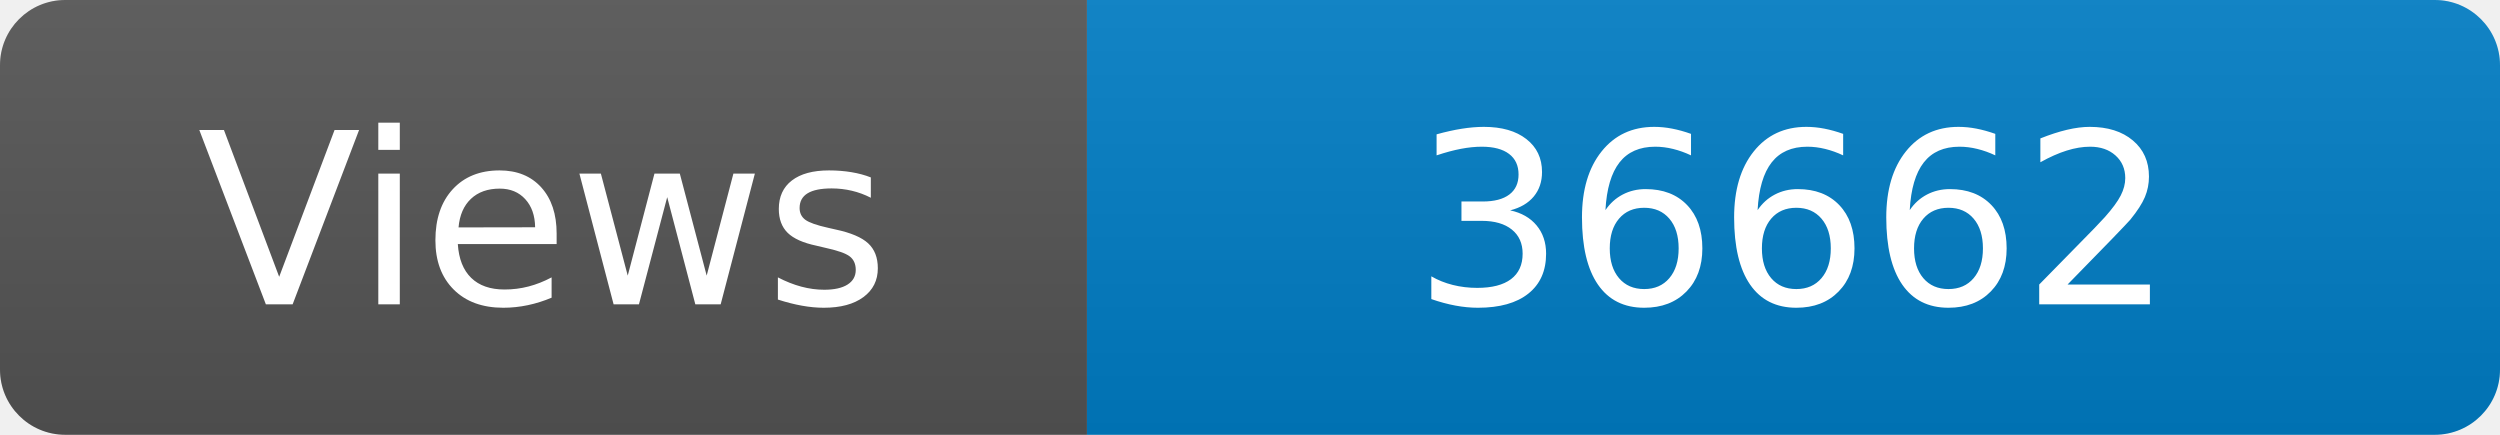
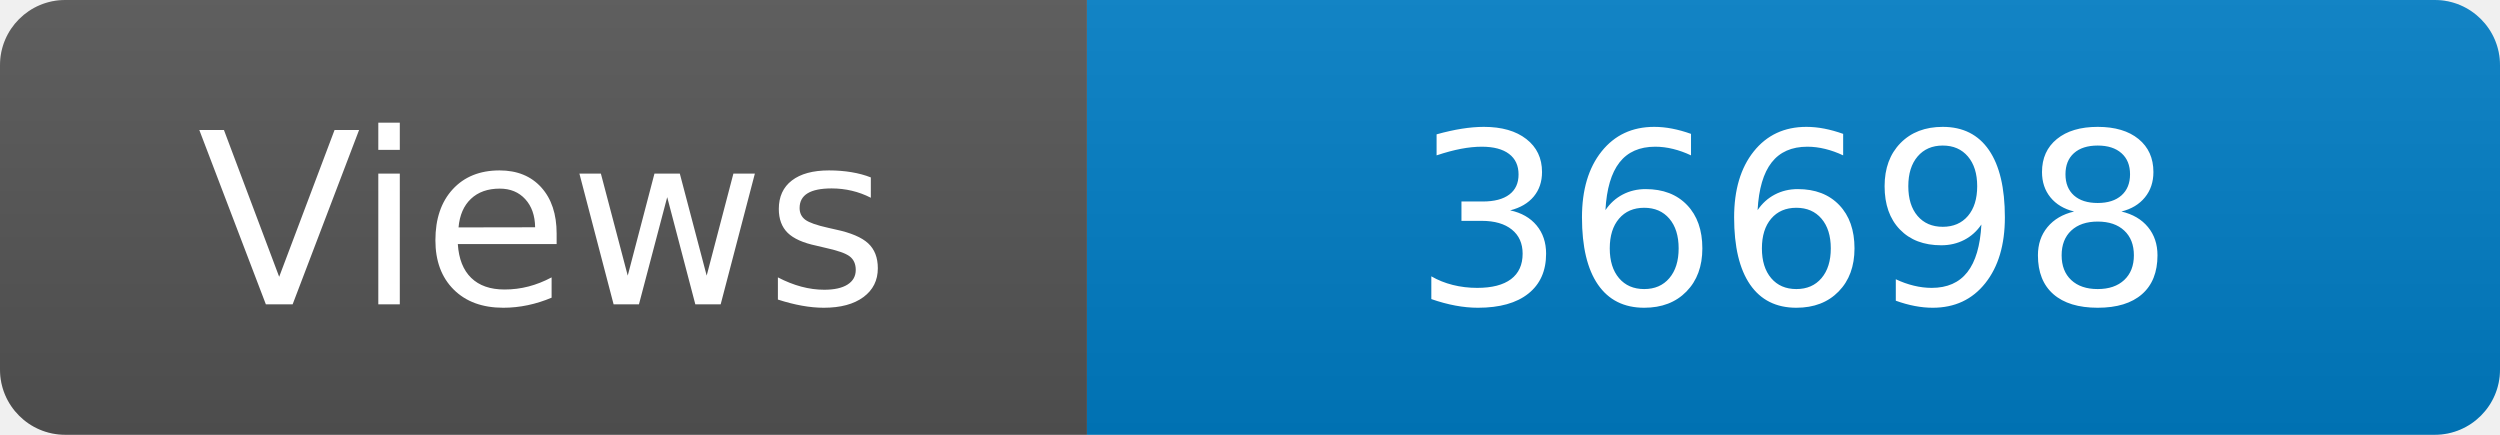
<svg xmlns="http://www.w3.org/2000/svg" width="115" height="20" role="img" aria-label="Maintained?: yes">
  <linearGradient id="s" x2="0" y2="100%">
    <stop offset="0" stop-color="#bbb" stop-opacity=".1" />
    <stop offset="1" stop-opacity=".1" />
  </linearGradient>
  <clipPath id="r">
    <rect width="115" height="20" rx="3" fill="#fff" />
  </clipPath>
  <g clip-path="url(#r)">
    <rect width="50" height="20" fill="#555" />
    <rect x="50" width="160" height="20" fill="#007ec6" />
    <rect width="115" height="20" fill="url(#s)" />
  </g>
  <g fill="#fff" text-anchor="middle" font-family="Verdana,Geneva,DejaVu Sans,sans-serif" font-size="110">
    <text x="250" y="140" transform="scale(.1)" fill="#fff">Views</text>
-     <text x="825" y="140" transform="scale(.1)" fill="#fff">36662</text>
+     <text x="825" y="140" transform="scale(.1)" fill="#fff">36698</text>
  </g>
</svg>
